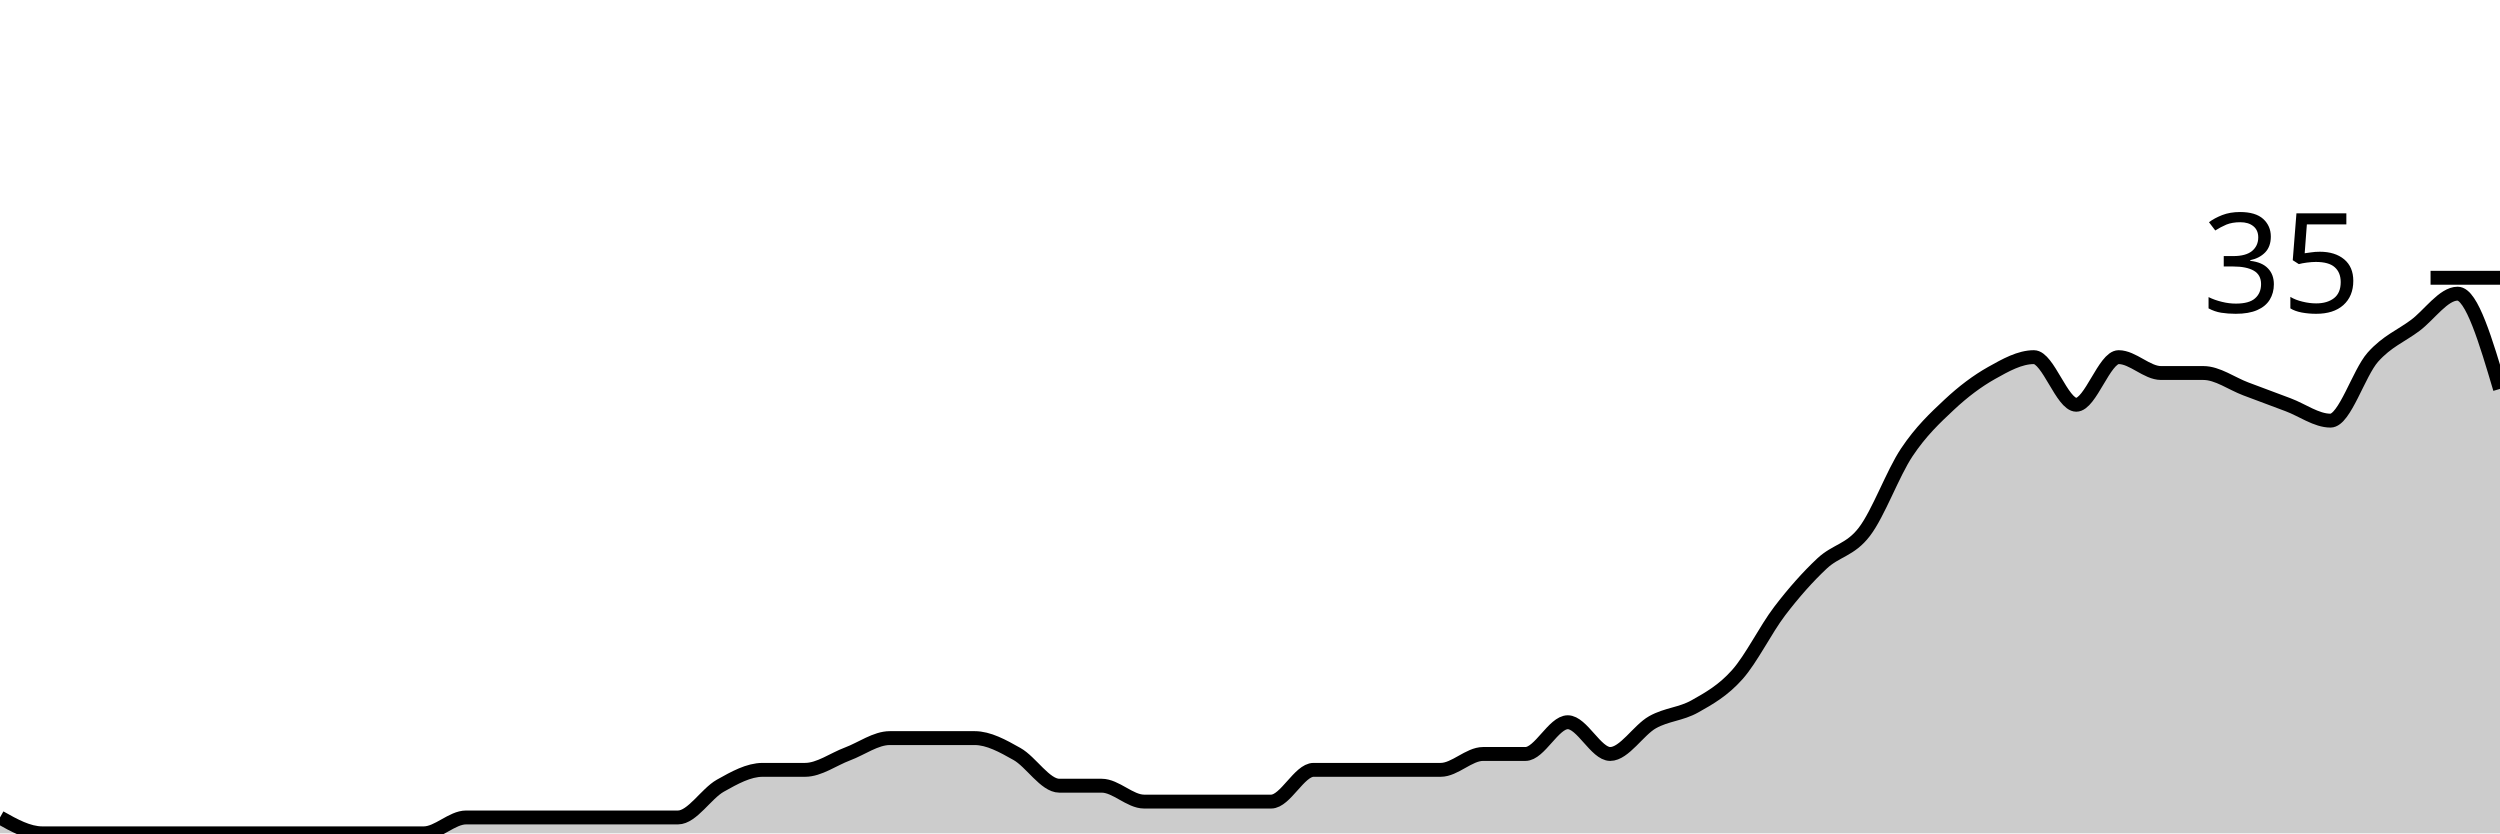
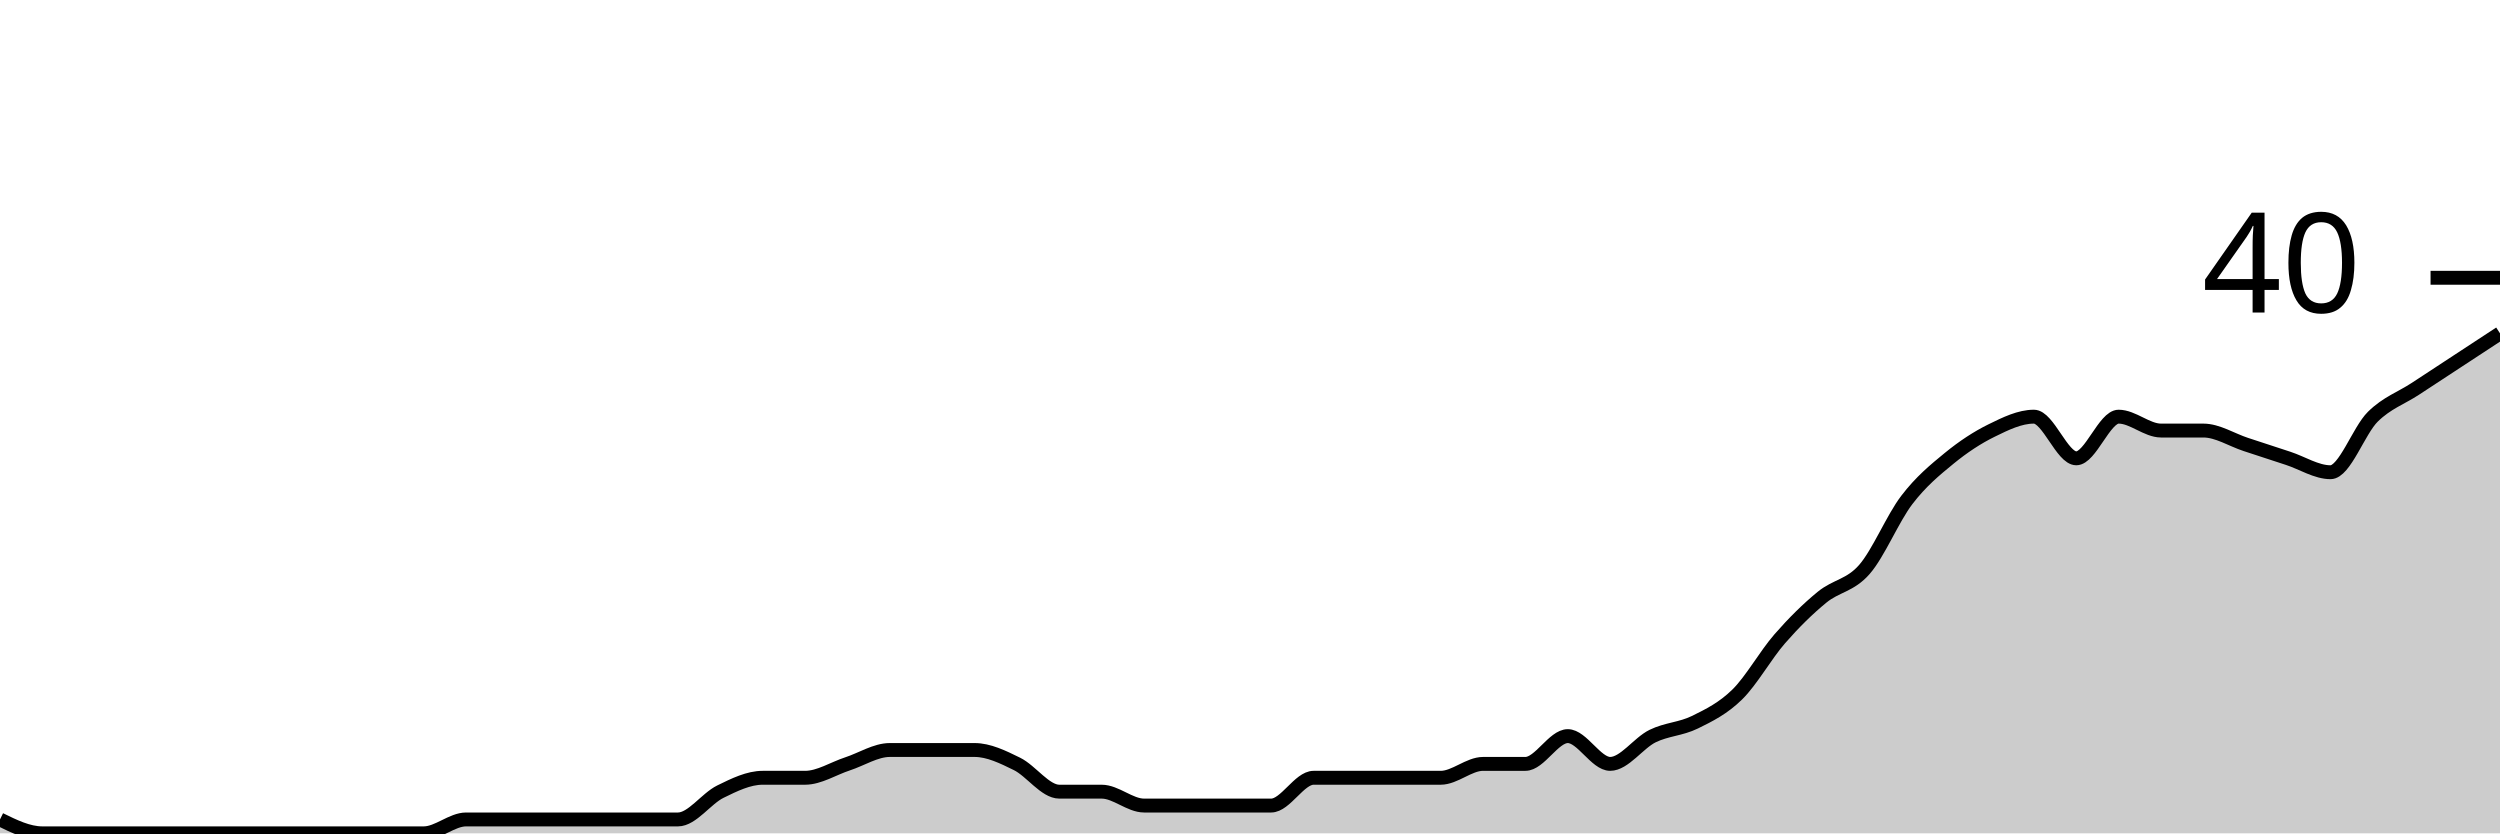
<svg xmlns="http://www.w3.org/2000/svg" viewBox="0 0 180 60">
  <g transform="translate(0,20)">
-     <path class="area" fill="rgba(0, 0, 0, 0.2)" d="M0,38.857C1.017,39.429,2.034,40,3.051,40C4.068,40,5.085,40,6.102,40C7.119,40,8.136,40,9.153,40C10.169,40,11.186,40,12.203,40C13.22,40,14.237,40,15.254,40C16.271,40,17.288,40,18.305,40C19.322,40,20.339,40,21.356,40C22.373,40,23.39,40,24.407,40C25.424,40,26.441,40,27.458,40C28.475,40,29.492,40,30.508,40C31.525,40,32.542,38.857,33.559,38.857C34.576,38.857,35.593,38.857,36.61,38.857C37.627,38.857,38.644,38.857,39.661,38.857C40.678,38.857,41.695,38.857,42.712,38.857C43.729,38.857,44.746,38.857,45.763,38.857C46.78,38.857,47.797,38.857,48.814,38.857C49.831,38.857,50.847,37.143,51.864,36.571C52.881,36,53.898,35.429,54.915,35.429C55.932,35.429,56.949,35.429,57.966,35.429C58.983,35.429,60,34.667,61.017,34.286C62.034,33.905,63.051,33.143,64.068,33.143C65.085,33.143,66.102,33.143,67.119,33.143C68.136,33.143,69.153,33.143,70.169,33.143C71.186,33.143,72.203,33.714,73.22,34.286C74.237,34.857,75.254,36.571,76.271,36.571C77.288,36.571,78.305,36.571,79.322,36.571C80.339,36.571,81.356,37.714,82.373,37.714C83.39,37.714,84.407,37.714,85.424,37.714C86.441,37.714,87.458,37.714,88.475,37.714C89.492,37.714,90.508,37.714,91.525,37.714C92.542,37.714,93.559,35.429,94.576,35.429C95.593,35.429,96.61,35.429,97.627,35.429C98.644,35.429,99.661,35.429,100.678,35.429C101.695,35.429,102.712,35.429,103.729,35.429C104.746,35.429,105.763,34.286,106.78,34.286C107.797,34.286,108.814,34.286,109.831,34.286C110.847,34.286,111.864,32,112.881,32C113.898,32,114.915,34.286,115.932,34.286C116.949,34.286,117.966,32.571,118.983,32C120,31.429,121.017,31.429,122.034,30.857C123.051,30.286,124.068,29.714,125.085,28.571C126.102,27.429,127.119,25.333,128.136,24C129.153,22.667,130.169,21.524,131.186,20.571C132.203,19.619,133.22,19.619,134.237,18.286C135.254,16.952,136.271,14.095,137.288,12.571C138.305,11.048,139.322,10.095,140.339,9.143C141.356,8.19,142.373,7.429,143.39,6.857C144.407,6.286,145.424,5.714,146.441,5.714C147.458,5.714,148.475,9.143,149.492,9.143C150.508,9.143,151.525,5.714,152.542,5.714C153.559,5.714,154.576,6.857,155.593,6.857C156.61,6.857,157.627,6.857,158.644,6.857C159.661,6.857,160.678,7.619,161.695,8C162.712,8.381,163.729,8.762,164.746,9.143C165.763,9.524,166.78,10.286,167.797,10.286C168.814,10.286,169.831,6.857,170.847,5.714C171.864,4.571,172.881,4.19,173.898,3.429C174.915,2.667,175.932,1.143,176.949,1.143C177.966,1.143,178.983,4.571,180,8L180,40C178.983,40,177.966,40,176.949,40C175.932,40,174.915,40,173.898,40C172.881,40,171.864,40,170.847,40C169.831,40,168.814,40,167.797,40C166.78,40,165.763,40,164.746,40C163.729,40,162.712,40,161.695,40C160.678,40,159.661,40,158.644,40C157.627,40,156.61,40,155.593,40C154.576,40,153.559,40,152.542,40C151.525,40,150.508,40,149.492,40C148.475,40,147.458,40,146.441,40C145.424,40,144.407,40,143.39,40C142.373,40,141.356,40,140.339,40C139.322,40,138.305,40,137.288,40C136.271,40,135.254,40,134.237,40C133.22,40,132.203,40,131.186,40C130.169,40,129.153,40,128.136,40C127.119,40,126.102,40,125.085,40C124.068,40,123.051,40,122.034,40C121.017,40,120,40,118.983,40C117.966,40,116.949,40,115.932,40C114.915,40,113.898,40,112.881,40C111.864,40,110.847,40,109.831,40C108.814,40,107.797,40,106.78,40C105.763,40,104.746,40,103.729,40C102.712,40,101.695,40,100.678,40C99.661,40,98.644,40,97.627,40C96.61,40,95.593,40,94.576,40C93.559,40,92.542,40,91.525,40C90.508,40,89.492,40,88.475,40C87.458,40,86.441,40,85.424,40C84.407,40,83.39,40,82.373,40C81.356,40,80.339,40,79.322,40C78.305,40,77.288,40,76.271,40C75.254,40,74.237,40,73.22,40C72.203,40,71.186,40,70.169,40C69.153,40,68.136,40,67.119,40C66.102,40,65.085,40,64.068,40C63.051,40,62.034,40,61.017,40C60,40,58.983,40,57.966,40C56.949,40,55.932,40,54.915,40C53.898,40,52.881,40,51.864,40C50.847,40,49.831,40,48.814,40C47.797,40,46.78,40,45.763,40C44.746,40,43.729,40,42.712,40C41.695,40,40.678,40,39.661,40C38.644,40,37.627,40,36.61,40C35.593,40,34.576,40,33.559,40C32.542,40,31.525,40,30.508,40C29.492,40,28.475,40,27.458,40C26.441,40,25.424,40,24.407,40C23.39,40,22.373,40,21.356,40C20.339,40,19.322,40,18.305,40C17.288,40,16.271,40,15.254,40C14.237,40,13.22,40,12.203,40C11.186,40,10.169,40,9.153,40C8.136,40,7.119,40,6.102,40C5.085,40,4.068,40,3.051,40C2.034,40,1.017,40,0,40Z" />
-     <path class="line" stroke="black" fill="none" d="M0,38.857C1.017,39.429,2.034,40,3.051,40C4.068,40,5.085,40,6.102,40C7.119,40,8.136,40,9.153,40C10.169,40,11.186,40,12.203,40C13.22,40,14.237,40,15.254,40C16.271,40,17.288,40,18.305,40C19.322,40,20.339,40,21.356,40C22.373,40,23.39,40,24.407,40C25.424,40,26.441,40,27.458,40C28.475,40,29.492,40,30.508,40C31.525,40,32.542,38.857,33.559,38.857C34.576,38.857,35.593,38.857,36.61,38.857C37.627,38.857,38.644,38.857,39.661,38.857C40.678,38.857,41.695,38.857,42.712,38.857C43.729,38.857,44.746,38.857,45.763,38.857C46.78,38.857,47.797,38.857,48.814,38.857C49.831,38.857,50.847,37.143,51.864,36.571C52.881,36,53.898,35.429,54.915,35.429C55.932,35.429,56.949,35.429,57.966,35.429C58.983,35.429,60,34.667,61.017,34.286C62.034,33.905,63.051,33.143,64.068,33.143C65.085,33.143,66.102,33.143,67.119,33.143C68.136,33.143,69.153,33.143,70.169,33.143C71.186,33.143,72.203,33.714,73.22,34.286C74.237,34.857,75.254,36.571,76.271,36.571C77.288,36.571,78.305,36.571,79.322,36.571C80.339,36.571,81.356,37.714,82.373,37.714C83.39,37.714,84.407,37.714,85.424,37.714C86.441,37.714,87.458,37.714,88.475,37.714C89.492,37.714,90.508,37.714,91.525,37.714C92.542,37.714,93.559,35.429,94.576,35.429C95.593,35.429,96.61,35.429,97.627,35.429C98.644,35.429,99.661,35.429,100.678,35.429C101.695,35.429,102.712,35.429,103.729,35.429C104.746,35.429,105.763,34.286,106.78,34.286C107.797,34.286,108.814,34.286,109.831,34.286C110.847,34.286,111.864,32,112.881,32C113.898,32,114.915,34.286,115.932,34.286C116.949,34.286,117.966,32.571,118.983,32C120,31.429,121.017,31.429,122.034,30.857C123.051,30.286,124.068,29.714,125.085,28.571C126.102,27.429,127.119,25.333,128.136,24C129.153,22.667,130.169,21.524,131.186,20.571C132.203,19.619,133.22,19.619,134.237,18.286C135.254,16.952,136.271,14.095,137.288,12.571C138.305,11.048,139.322,10.095,140.339,9.143C141.356,8.19,142.373,7.429,143.39,6.857C144.407,6.286,145.424,5.714,146.441,5.714C147.458,5.714,148.475,9.143,149.492,9.143C150.508,9.143,151.525,5.714,152.542,5.714C153.559,5.714,154.576,6.857,155.593,6.857C156.61,6.857,157.627,6.857,158.644,6.857C159.661,6.857,160.678,7.619,161.695,8C162.712,8.381,163.729,8.762,164.746,9.143C165.763,9.524,166.78,10.286,167.797,10.286C168.814,10.286,169.831,6.857,170.847,5.714C171.864,4.571,172.881,4.19,173.898,3.429C174.915,2.667,175.932,1.143,176.949,1.143C177.966,1.143,178.983,4.571,180,8" />
+     <path class="area" fill="rgba(0, 0, 0, 0.2)" d="M0,39C1.017,39.5,2.034,40,3.051,40C4.068,40,5.085,40,6.102,40C7.119,40,8.136,40,9.153,40C10.169,40,11.186,40,12.203,40C13.22,40,14.237,40,15.254,40C16.271,40,17.288,40,18.305,40C19.322,40,20.339,40,21.356,40C22.373,40,23.39,40,24.407,40C25.424,40,26.441,40,27.458,40C28.475,40,29.492,40,30.508,40C31.525,40,32.542,39,33.559,39C34.576,39,35.593,39,36.61,39C37.627,39,38.644,39,39.661,39C40.678,39,41.695,39,42.712,39C43.729,39,44.746,39,45.763,39C46.78,39,47.797,39,48.814,39C49.831,39,50.847,37.5,51.864,37C52.881,36.5,53.898,36,54.915,36C55.932,36,56.949,36,57.966,36C58.983,36,60,35.333,61.017,35C62.034,34.667,63.051,34,64.068,34C65.085,34,66.102,34,67.119,34C68.136,34,69.153,34,70.169,34C71.186,34,72.203,34.5,73.22,35C74.237,35.5,75.254,37,76.271,37C77.288,37,78.305,37,79.322,37C80.339,37,81.356,38,82.373,38C83.39,38,84.407,38,85.424,38C86.441,38,87.458,38,88.475,38C89.492,38,90.508,38,91.525,38C92.542,38,93.559,36,94.576,36C95.593,36,96.61,36,97.627,36C98.644,36,99.661,36,100.678,36C101.695,36,102.712,36,103.729,36C104.746,36,105.763,35,106.78,35C107.797,35,108.814,35,109.831,35C110.847,35,111.864,33,112.881,33C113.898,33,114.915,35,115.932,35C116.949,35,117.966,33.5,118.983,33C120,32.5,121.017,32.5,122.034,32C123.051,31.5,124.068,31,125.085,30C126.102,29,127.119,27.167,128.136,26C129.153,24.833,130.169,23.833,131.186,23C132.203,22.167,133.22,22.167,134.237,21C135.254,19.833,136.271,17.333,137.288,16C138.305,14.667,139.322,13.833,140.339,13C141.356,12.167,142.373,11.5,143.39,11C144.407,10.5,145.424,10,146.441,10C147.458,10,148.475,13,149.492,13C150.508,13,151.525,10,152.542,10C153.559,10,154.576,11,155.593,11C156.61,11,157.627,11,158.644,11C159.661,11,160.678,11.667,161.695,12C162.712,12.333,163.729,12.667,164.746,13C165.763,13.333,166.78,14,167.797,14C168.814,14,169.831,11,170.847,10C171.864,9,172.881,8.667,173.898,8C174.915,7.333,175.932,6.667,176.949,6C177.966,5.333,178.983,4.667,180,4L180,40C178.983,40,177.966,40,176.949,40C175.932,40,174.915,40,173.898,40C172.881,40,171.864,40,170.847,40C169.831,40,168.814,40,167.797,40C166.78,40,165.763,40,164.746,40C163.729,40,162.712,40,161.695,40C160.678,40,159.661,40,158.644,40C157.627,40,156.61,40,155.593,40C154.576,40,153.559,40,152.542,40C151.525,40,150.508,40,149.492,40C148.475,40,147.458,40,146.441,40C145.424,40,144.407,40,143.39,40C142.373,40,141.356,40,140.339,40C139.322,40,138.305,40,137.288,40C136.271,40,135.254,40,134.237,40C133.22,40,132.203,40,131.186,40C130.169,40,129.153,40,128.136,40C127.119,40,126.102,40,125.085,40C124.068,40,123.051,40,122.034,40C121.017,40,120,40,118.983,40C117.966,40,116.949,40,115.932,40C114.915,40,113.898,40,112.881,40C111.864,40,110.847,40,109.831,40C108.814,40,107.797,40,106.78,40C105.763,40,104.746,40,103.729,40C102.712,40,101.695,40,100.678,40C99.661,40,98.644,40,97.627,40C96.61,40,95.593,40,94.576,40C93.559,40,92.542,40,91.525,40C90.508,40,89.492,40,88.475,40C87.458,40,86.441,40,85.424,40C84.407,40,83.39,40,82.373,40C81.356,40,80.339,40,79.322,40C78.305,40,77.288,40,76.271,40C75.254,40,74.237,40,73.22,40C72.203,40,71.186,40,70.169,40C69.153,40,68.136,40,67.119,40C66.102,40,65.085,40,64.068,40C63.051,40,62.034,40,61.017,40C60,40,58.983,40,57.966,40C56.949,40,55.932,40,54.915,40C53.898,40,52.881,40,51.864,40C50.847,40,49.831,40,48.814,40C47.797,40,46.78,40,45.763,40C44.746,40,43.729,40,42.712,40C41.695,40,40.678,40,39.661,40C38.644,40,37.627,40,36.61,40C35.593,40,34.576,40,33.559,40C32.542,40,31.525,40,30.508,40C29.492,40,28.475,40,27.458,40C26.441,40,25.424,40,24.407,40C23.39,40,22.373,40,21.356,40C20.339,40,19.322,40,18.305,40C17.288,40,16.271,40,15.254,40C14.237,40,13.22,40,12.203,40C11.186,40,10.169,40,9.153,40C8.136,40,7.119,40,6.102,40C5.085,40,4.068,40,3.051,40C2.034,40,1.017,40,0,40Z" />
+     <path class="line" stroke="black" fill="none" d="M0,39C1.017,39.5,2.034,40,3.051,40C4.068,40,5.085,40,6.102,40C7.119,40,8.136,40,9.153,40C10.169,40,11.186,40,12.203,40C13.22,40,14.237,40,15.254,40C16.271,40,17.288,40,18.305,40C19.322,40,20.339,40,21.356,40C22.373,40,23.39,40,24.407,40C25.424,40,26.441,40,27.458,40C28.475,40,29.492,40,30.508,40C31.525,40,32.542,39,33.559,39C34.576,39,35.593,39,36.61,39C37.627,39,38.644,39,39.661,39C40.678,39,41.695,39,42.712,39C43.729,39,44.746,39,45.763,39C46.78,39,47.797,39,48.814,39C49.831,39,50.847,37.5,51.864,37C52.881,36.5,53.898,36,54.915,36C55.932,36,56.949,36,57.966,36C58.983,36,60,35.333,61.017,35C62.034,34.667,63.051,34,64.068,34C65.085,34,66.102,34,67.119,34C68.136,34,69.153,34,70.169,34C71.186,34,72.203,34.5,73.22,35C74.237,35.5,75.254,37,76.271,37C77.288,37,78.305,37,79.322,37C80.339,37,81.356,38,82.373,38C83.39,38,84.407,38,85.424,38C86.441,38,87.458,38,88.475,38C89.492,38,90.508,38,91.525,38C92.542,38,93.559,36,94.576,36C95.593,36,96.61,36,97.627,36C98.644,36,99.661,36,100.678,36C101.695,36,102.712,36,103.729,36C104.746,36,105.763,35,106.78,35C107.797,35,108.814,35,109.831,35C110.847,35,111.864,33,112.881,33C113.898,33,114.915,35,115.932,35C116.949,35,117.966,33.5,118.983,33C120,32.5,121.017,32.5,122.034,32C123.051,31.5,124.068,31,125.085,30C126.102,29,127.119,27.167,128.136,26C129.153,24.833,130.169,23.833,131.186,23C132.203,22.167,133.22,22.167,134.237,21C135.254,19.833,136.271,17.333,137.288,16C138.305,14.667,139.322,13.833,140.339,13C141.356,12.167,142.373,11.5,143.39,11C144.407,10.5,145.424,10,146.441,10C147.458,10,148.475,13,149.492,13C150.508,13,151.525,10,152.542,10C153.559,10,154.576,11,155.593,11C156.61,11,157.627,11,158.644,11C159.661,11,160.678,11.667,161.695,12C162.712,12.333,163.729,12.667,164.746,13C165.763,13.333,166.78,14,167.797,14C168.814,14,169.831,11,170.847,10C171.864,9,172.881,8.667,173.898,8C174.915,7.333,175.932,6.667,176.949,6C177.966,5.333,178.983,4.667,180,4" />
    <path class="axis-ceiling" stroke-width="1" stroke="black" fill="none" d="M175,0L180,0" />
-     <text class="axis-ceiling-label" font-family="sans-serif" text-anchor="end" font-size="10px" x="170" y="2.5">35</text>
+     <text class="axis-ceiling-label" font-family="sans-serif" text-anchor="end" font-size="10px" x="170" y="2.5">40</text>
  </g>
</svg>
